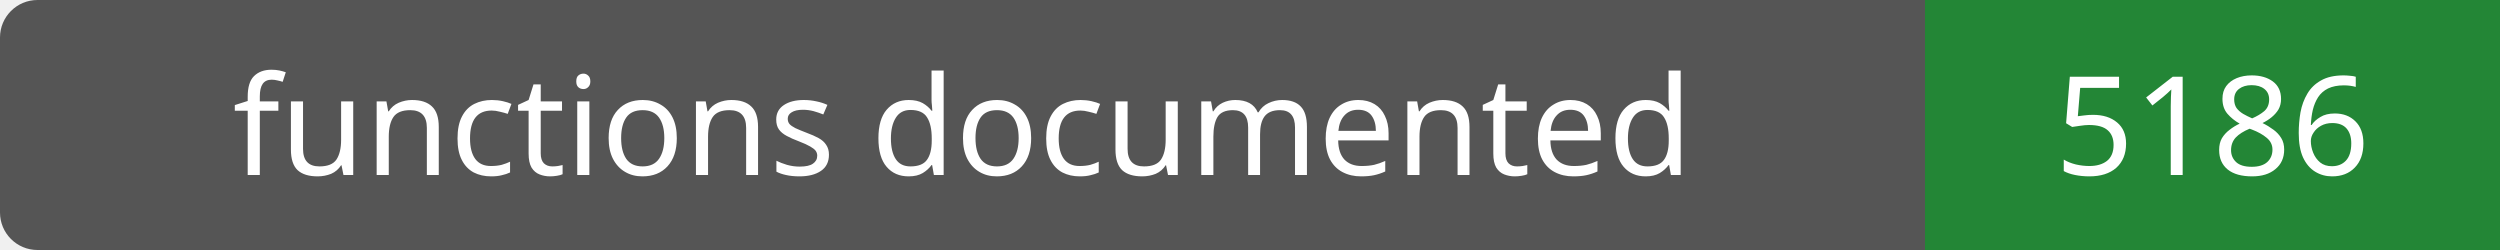
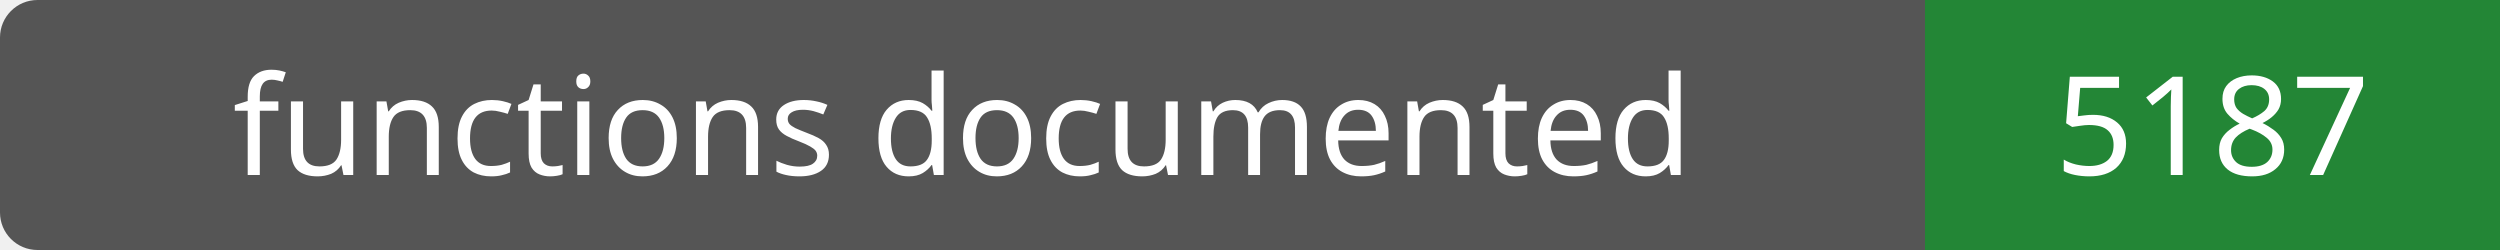
- <svg xmlns="http://www.w3.org/2000/svg" width="200" height="20" role="img" aria-label="functions documented: 5186">
+ <svg xmlns="http://www.w3.org/2000/svg" width="200" height="20" role="img" aria-label="functions documented: 5187">
  <rect width="200" height="20" rx="3" fill="#555" />
  <path fill="#238636" d="M154 0h46v20H154z" />
  <g fill="#fff" text-anchor="middle" font-family="Verdana,sans-serif" font-size="11">
    <text x="77.0" y="14">functions documented</text>
-     <text x="177.0" y="14">5186</text>
+     <text x="177.0" y="14">5187</text>
  </g>
</svg>
